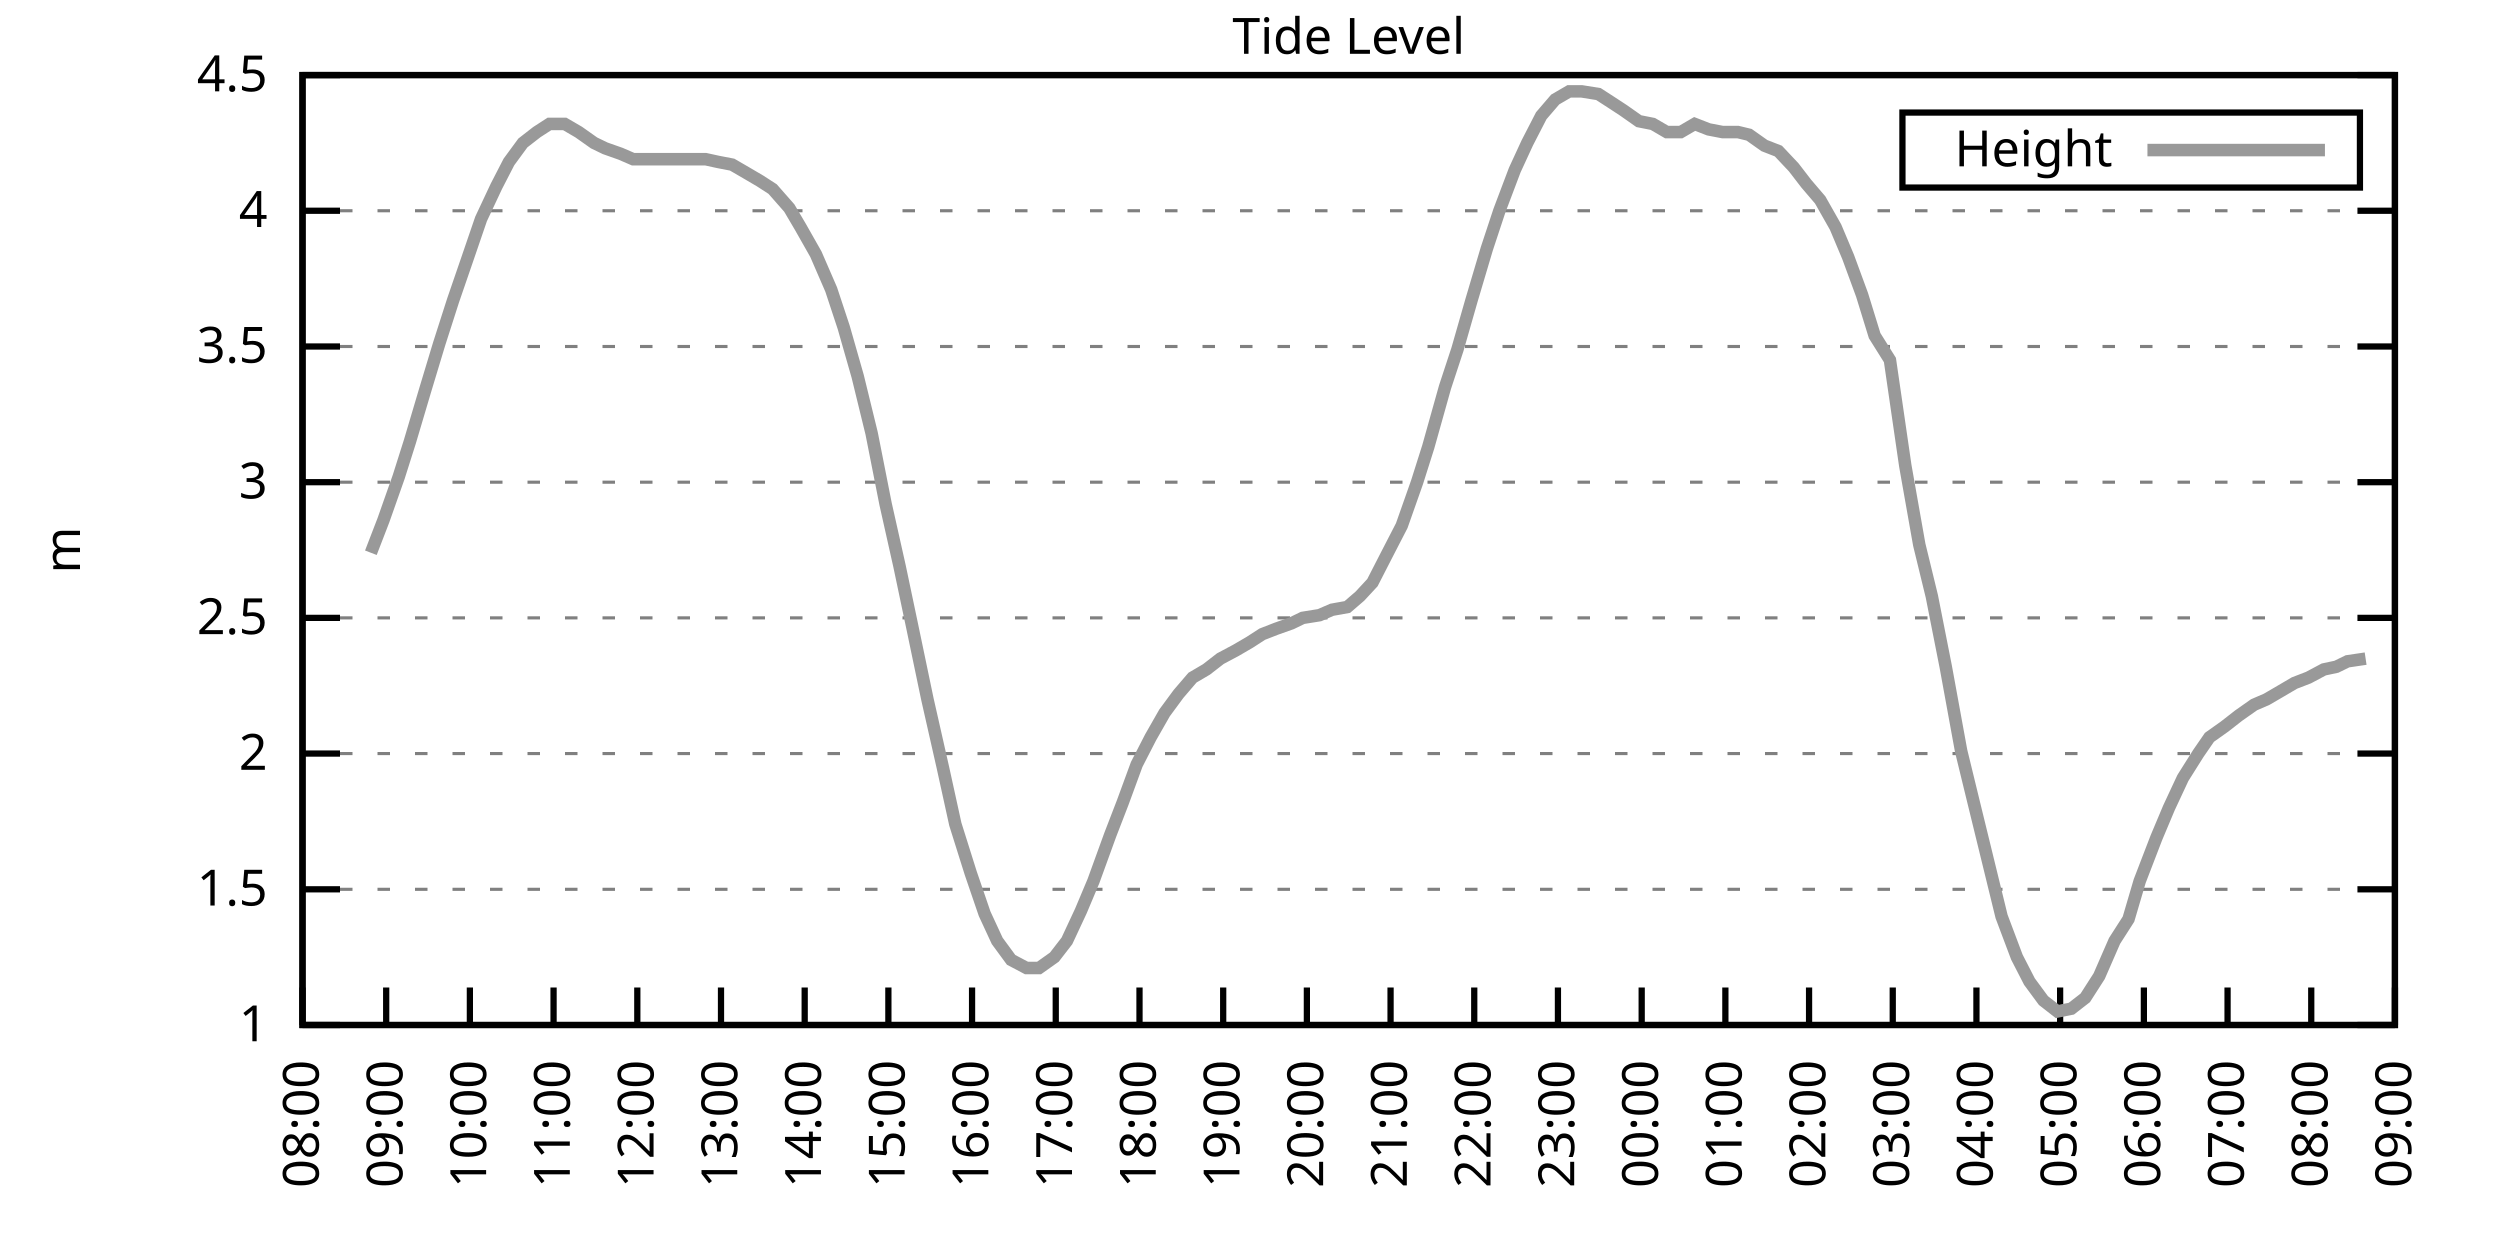
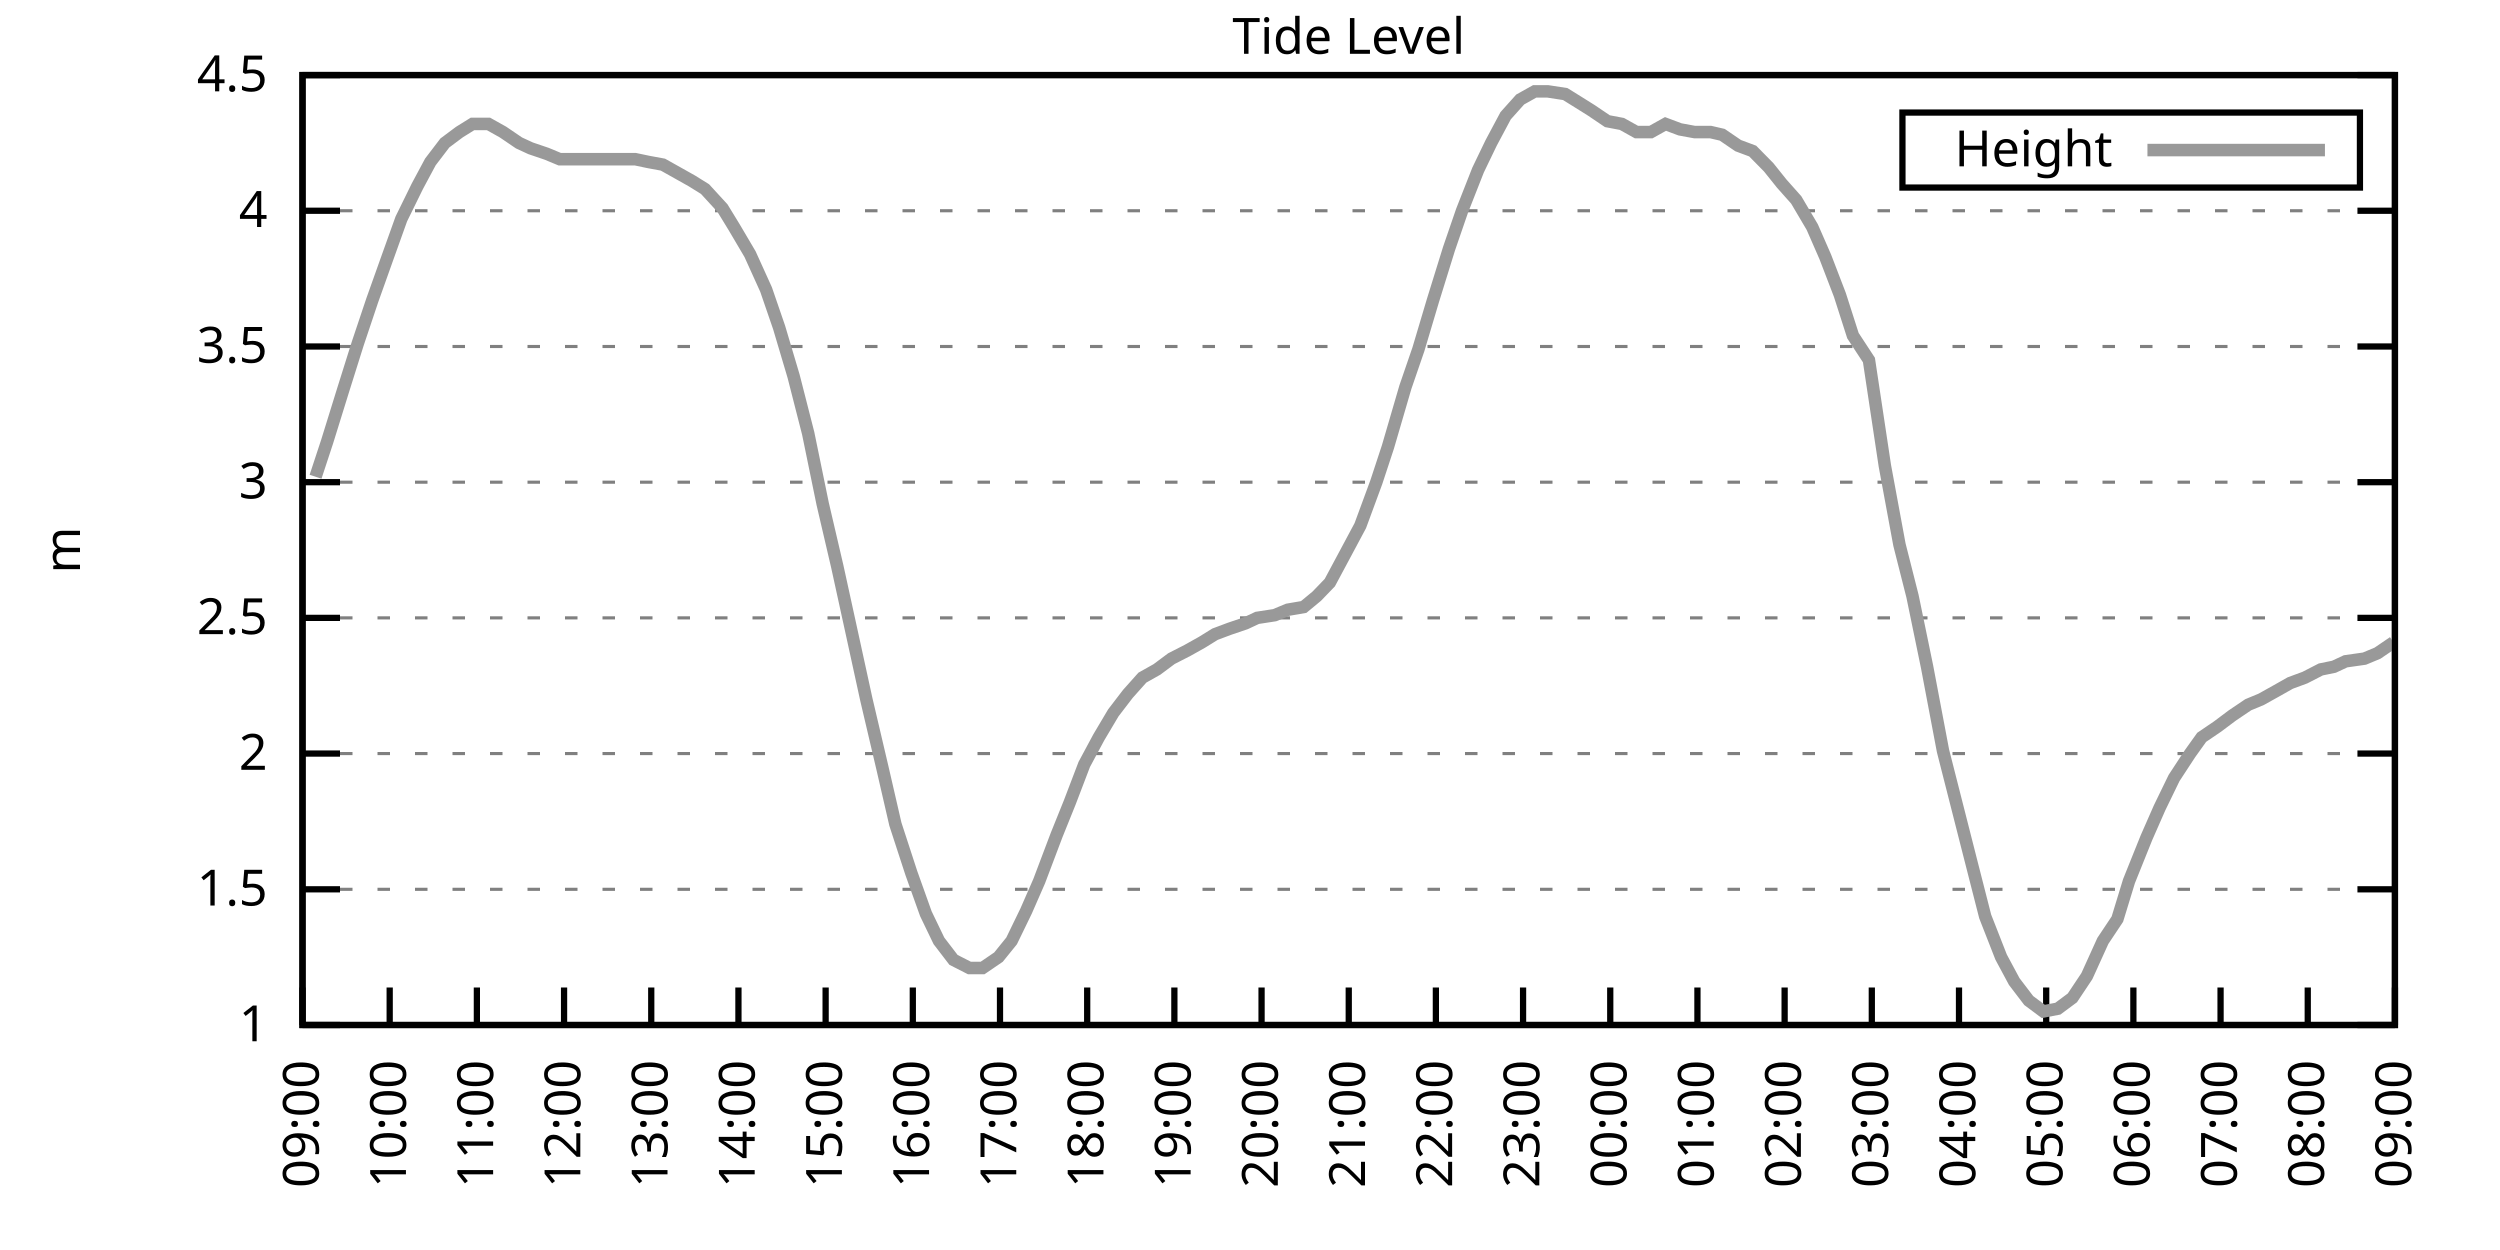
<svg xmlns="http://www.w3.org/2000/svg" xmlns:xlink="http://www.w3.org/1999/xlink" width="400" height="200" viewBox="0 0 400 200">
  <g id="gnuplot_canvas">
    <rect x="0" y="0" width="400" height="200" fill="none" />
    <defs>
      <circle id="gpDot" r="0.5" stroke-width="0.5" stroke="currentColor" />
      <path id="gpPt0" stroke-width="0.333" stroke="currentColor" d="M-1,0 h2 M0,-1 v2" />
      <path id="gpPt1" stroke-width="0.333" stroke="currentColor" d="M-1,-1 L1,1 M1,-1 L-1,1" />
      <path id="gpPt2" stroke-width="0.333" stroke="currentColor" d="M-1,0 L1,0 M0,-1 L0,1 M-1,-1 L1,1 M-1,1 L1,-1" />
      <rect id="gpPt3" stroke-width="0.333" stroke="currentColor" x="-1" y="-1" width="2" height="2" />
      <rect id="gpPt4" stroke-width="0.333" stroke="currentColor" fill="currentColor" x="-1" y="-1" width="2" height="2" />
      <circle id="gpPt5" stroke-width="0.333" stroke="currentColor" cx="0" cy="0" r="1" />
      <use xlink:href="#gpPt5" id="gpPt6" fill="currentColor" stroke="none" />
      <path id="gpPt7" stroke-width="0.333" stroke="currentColor" d="M0,-1.33 L-1.33,0.67 L1.33,0.67 z" />
      <use xlink:href="#gpPt7" id="gpPt8" fill="currentColor" stroke="none" />
      <use xlink:href="#gpPt7" id="gpPt9" stroke="currentColor" transform="rotate(180)" />
      <use xlink:href="#gpPt9" id="gpPt10" fill="currentColor" stroke="none" />
      <use xlink:href="#gpPt3" id="gpPt11" stroke="currentColor" transform="rotate(45)" />
      <use xlink:href="#gpPt11" id="gpPt12" fill="currentColor" stroke="none" />
      <path id="gpPt13" stroke-width="0.333" stroke="currentColor" d="M0,1.330 L1.265,0.411 L0.782,-1.067 L-0.782,-1.076 L-1.265,0.411 z" />
      <use xlink:href="#gpPt13" id="gpPt14" fill="currentColor" stroke="none" />
      <filter id="textbox" filterUnits="objectBoundingBox" x="0" y="0" height="1" width="1">
        <feFlood flood-color="white" flood-opacity="1" result="bgnd" />
        <feComposite in="SourceGraphic" in2="bgnd" operator="atop" />
      </filter>
      <filter id="greybox" filterUnits="objectBoundingBox" x="0" y="0" height="1" width="1">
        <feFlood flood-color="lightgrey" flood-opacity="1" result="grey" />
        <feComposite in="SourceGraphic" in2="grey" operator="atop" />
      </filter>
    </defs>
    <g fill="none" color="white" stroke="currentColor" stroke-width="1.00" stroke-linecap="butt" stroke-linejoin="miter">
</g>
    <g fill="none" color="black" stroke="currentColor" stroke-width="1.00" stroke-linecap="butt" stroke-linejoin="miter">
      <g stroke="none" shape-rendering="crispEdges">
        <polygon fill="rgb(255, 255, 255)" points="48.40,164.00 383.18,164.00 383.18,12.02 48.40,12.02 " />
      </g>
    </g>
    <g fill="none" color="black" stroke="currentColor" stroke-width="1.00" stroke-linecap="butt" stroke-linejoin="miter">
</g>
    <g fill="none" color="black" stroke="black" stroke-width="0.50" stroke-linecap="butt" stroke-linejoin="miter">
</g>
    <g fill="none" color="gray" stroke="currentColor" stroke-width="0.50" stroke-linecap="butt" stroke-linejoin="miter">
      <path stroke="gray" stroke-dasharray="2,4" class="gridline" d="M48.40,164.00 L383.19,164.00  " />
    </g>
    <g fill="none" color="gray" stroke="gray" stroke-width="1.00" stroke-linecap="butt" stroke-linejoin="miter">
</g>
    <g fill="none" color="black" stroke="currentColor" stroke-width="1.00" stroke-linecap="butt" stroke-linejoin="miter">
      <path stroke="black" d="M48.40,164.00 L54.40,164.00 M383.19,164.00 L377.19,164.00  " />
      <g transform="translate(42.80,166.60)" stroke="none" fill="black" font-family="Sans" font-size="8.00" text-anchor="end">
        <text>
          <tspan font-family="Sans"> 1</tspan>
        </text>
      </g>
    </g>
    <g fill="none" color="black" stroke="currentColor" stroke-width="1.00" stroke-linecap="butt" stroke-linejoin="miter">
</g>
    <g fill="none" color="black" stroke="black" stroke-width="0.50" stroke-linecap="butt" stroke-linejoin="miter">
</g>
    <g fill="none" color="gray" stroke="currentColor" stroke-width="0.50" stroke-linecap="butt" stroke-linejoin="miter">
      <path stroke="gray" stroke-dasharray="2,4" class="gridline" d="M48.40,142.29 L383.19,142.29  " />
    </g>
    <g fill="none" color="gray" stroke="gray" stroke-width="1.00" stroke-linecap="butt" stroke-linejoin="miter">
</g>
    <g fill="none" color="black" stroke="currentColor" stroke-width="1.00" stroke-linecap="butt" stroke-linejoin="miter">
      <path stroke="black" d="M48.40,142.29 L54.40,142.29 M383.19,142.29 L377.19,142.29  " />
      <g transform="translate(42.80,144.89)" stroke="none" fill="black" font-family="Sans" font-size="8.00" text-anchor="end">
        <text>
          <tspan font-family="Sans"> 1.5</tspan>
        </text>
      </g>
    </g>
    <g fill="none" color="black" stroke="currentColor" stroke-width="1.00" stroke-linecap="butt" stroke-linejoin="miter">
</g>
    <g fill="none" color="black" stroke="black" stroke-width="0.50" stroke-linecap="butt" stroke-linejoin="miter">
</g>
    <g fill="none" color="gray" stroke="currentColor" stroke-width="0.50" stroke-linecap="butt" stroke-linejoin="miter">
      <path stroke="gray" stroke-dasharray="2,4" class="gridline" d="M48.40,120.57 L383.19,120.57  " />
    </g>
    <g fill="none" color="gray" stroke="gray" stroke-width="1.00" stroke-linecap="butt" stroke-linejoin="miter">
</g>
    <g fill="none" color="black" stroke="currentColor" stroke-width="1.00" stroke-linecap="butt" stroke-linejoin="miter">
      <path stroke="black" d="M48.40,120.57 L54.40,120.57 M383.19,120.57 L377.19,120.57  " />
      <g transform="translate(42.80,123.17)" stroke="none" fill="black" font-family="Sans" font-size="8.00" text-anchor="end">
        <text>
          <tspan font-family="Sans"> 2</tspan>
        </text>
      </g>
    </g>
    <g fill="none" color="black" stroke="currentColor" stroke-width="1.00" stroke-linecap="butt" stroke-linejoin="miter">
</g>
    <g fill="none" color="black" stroke="black" stroke-width="0.50" stroke-linecap="butt" stroke-linejoin="miter">
</g>
    <g fill="none" color="gray" stroke="currentColor" stroke-width="0.50" stroke-linecap="butt" stroke-linejoin="miter">
      <path stroke="gray" stroke-dasharray="2,4" class="gridline" d="M48.40,98.86 L383.19,98.86  " />
    </g>
    <g fill="none" color="gray" stroke="gray" stroke-width="1.00" stroke-linecap="butt" stroke-linejoin="miter">
</g>
    <g fill="none" color="black" stroke="currentColor" stroke-width="1.00" stroke-linecap="butt" stroke-linejoin="miter">
      <path stroke="black" d="M48.40,98.86 L54.40,98.86 M383.19,98.86 L377.19,98.86  " />
      <g transform="translate(42.80,101.46)" stroke="none" fill="black" font-family="Sans" font-size="8.00" text-anchor="end">
        <text>
          <tspan font-family="Sans"> 2.5</tspan>
        </text>
      </g>
    </g>
    <g fill="none" color="black" stroke="currentColor" stroke-width="1.00" stroke-linecap="butt" stroke-linejoin="miter">
</g>
    <g fill="none" color="black" stroke="black" stroke-width="0.50" stroke-linecap="butt" stroke-linejoin="miter">
</g>
    <g fill="none" color="gray" stroke="currentColor" stroke-width="0.50" stroke-linecap="butt" stroke-linejoin="miter">
      <path stroke="gray" stroke-dasharray="2,4" class="gridline" d="M48.40,77.15 L383.19,77.15  " />
    </g>
    <g fill="none" color="gray" stroke="gray" stroke-width="1.00" stroke-linecap="butt" stroke-linejoin="miter">
</g>
    <g fill="none" color="black" stroke="currentColor" stroke-width="1.00" stroke-linecap="butt" stroke-linejoin="miter">
      <path stroke="black" d="M48.40,77.15 L54.40,77.15 M383.19,77.15 L377.19,77.15  " />
      <g transform="translate(42.80,79.75)" stroke="none" fill="black" font-family="Sans" font-size="8.00" text-anchor="end">
        <text>
          <tspan font-family="Sans"> 3</tspan>
        </text>
      </g>
    </g>
    <g fill="none" color="black" stroke="currentColor" stroke-width="1.00" stroke-linecap="butt" stroke-linejoin="miter">
</g>
    <g fill="none" color="black" stroke="black" stroke-width="0.50" stroke-linecap="butt" stroke-linejoin="miter">
</g>
    <g fill="none" color="gray" stroke="currentColor" stroke-width="0.50" stroke-linecap="butt" stroke-linejoin="miter">
      <path stroke="gray" stroke-dasharray="2,4" class="gridline" d="M48.40,55.44 L383.19,55.44  " />
    </g>
    <g fill="none" color="gray" stroke="gray" stroke-width="1.00" stroke-linecap="butt" stroke-linejoin="miter">
</g>
    <g fill="none" color="black" stroke="currentColor" stroke-width="1.00" stroke-linecap="butt" stroke-linejoin="miter">
      <path stroke="black" d="M48.40,55.44 L54.40,55.44 M383.19,55.44 L377.19,55.44  " />
      <g transform="translate(42.80,58.04)" stroke="none" fill="black" font-family="Sans" font-size="8.00" text-anchor="end">
        <text>
          <tspan font-family="Sans"> 3.5</tspan>
        </text>
      </g>
    </g>
    <g fill="none" color="black" stroke="currentColor" stroke-width="1.00" stroke-linecap="butt" stroke-linejoin="miter">
</g>
    <g fill="none" color="black" stroke="black" stroke-width="0.50" stroke-linecap="butt" stroke-linejoin="miter">
</g>
    <g fill="none" color="gray" stroke="currentColor" stroke-width="0.50" stroke-linecap="butt" stroke-linejoin="miter">
      <path stroke="gray" stroke-dasharray="2,4" class="gridline" d="M48.40,33.72 L383.19,33.72  " />
    </g>
    <g fill="none" color="gray" stroke="gray" stroke-width="1.00" stroke-linecap="butt" stroke-linejoin="miter">
</g>
    <g fill="none" color="black" stroke="currentColor" stroke-width="1.00" stroke-linecap="butt" stroke-linejoin="miter">
      <path stroke="black" d="M48.40,33.72 L54.40,33.72 M383.19,33.72 L377.19,33.72  " />
      <g transform="translate(42.80,36.32)" stroke="none" fill="black" font-family="Sans" font-size="8.00" text-anchor="end">
        <text>
          <tspan font-family="Sans"> 4</tspan>
        </text>
      </g>
    </g>
    <g fill="none" color="black" stroke="currentColor" stroke-width="1.00" stroke-linecap="butt" stroke-linejoin="miter">
</g>
    <g fill="none" color="black" stroke="black" stroke-width="0.50" stroke-linecap="butt" stroke-linejoin="miter">
</g>
    <g fill="none" color="gray" stroke="currentColor" stroke-width="0.50" stroke-linecap="butt" stroke-linejoin="miter">
      <path stroke="gray" stroke-dasharray="2,4" class="gridline" d="M48.40,12.01 L383.19,12.01  " />
    </g>
    <g fill="none" color="gray" stroke="gray" stroke-width="1.00" stroke-linecap="butt" stroke-linejoin="miter">
</g>
    <g fill="none" color="black" stroke="currentColor" stroke-width="1.00" stroke-linecap="butt" stroke-linejoin="miter">
      <path stroke="black" d="M48.40,12.01 L54.40,12.01 M383.19,12.01 L377.19,12.01  " />
      <g transform="translate(42.80,14.61)" stroke="none" fill="black" font-family="Sans" font-size="8.00" text-anchor="end">
        <text>
          <tspan font-family="Sans"> 4.5</tspan>
        </text>
      </g>
    </g>
    <g fill="none" color="black" stroke="currentColor" stroke-width="1.00" stroke-linecap="butt" stroke-linejoin="miter">
      <path stroke="black" d="M48.40,164.00 L48.40,158.00  " />
      <g transform="translate(51.00,169.60) rotate(270.00)" stroke="none" fill="black" font-family="Sans" font-size="8.00" text-anchor="end">
        <text>
-           <tspan font-family="Sans">08:00</tspan>
-         </text>
-       </g>
-     </g>
-     <g fill="none" color="black" stroke="currentColor" stroke-width="1.00" stroke-linecap="butt" stroke-linejoin="miter">
-       <path stroke="black" d="M61.79,164.00 L61.79,158.00  " />
-       <g transform="translate(64.39,169.60) rotate(270.00)" stroke="none" fill="black" font-family="Sans" font-size="8.00" text-anchor="end">
-         <text>
          <tspan font-family="Sans">09:00</tspan>
        </text>
      </g>
    </g>
    <g fill="none" color="black" stroke="currentColor" stroke-width="1.00" stroke-linecap="butt" stroke-linejoin="miter">
-       <path stroke="black" d="M75.18,164.00 L75.18,158.00  " />
-       <g transform="translate(77.78,169.60) rotate(270.00)" stroke="none" fill="black" font-family="Sans" font-size="8.00" text-anchor="end">
+       <path stroke="black" d="M62.35,164.00 L62.35,158.00  " />
+       <g transform="translate(64.95,169.60) rotate(270.00)" stroke="none" fill="black" font-family="Sans" font-size="8.00" text-anchor="end">
        <text>
          <tspan font-family="Sans">10:00</tspan>
        </text>
      </g>
    </g>
    <g fill="none" color="black" stroke="currentColor" stroke-width="1.00" stroke-linecap="butt" stroke-linejoin="miter">
-       <path stroke="black" d="M88.57,164.00 L88.57,158.00  " />
-       <g transform="translate(91.17,169.60) rotate(270.00)" stroke="none" fill="black" font-family="Sans" font-size="8.00" text-anchor="end">
+       <path stroke="black" d="M76.30,164.00 L76.30,158.00  " />
+       <g transform="translate(78.90,169.60) rotate(270.00)" stroke="none" fill="black" font-family="Sans" font-size="8.00" text-anchor="end">
        <text>
          <tspan font-family="Sans">11:00</tspan>
        </text>
      </g>
    </g>
    <g fill="none" color="black" stroke="currentColor" stroke-width="1.00" stroke-linecap="butt" stroke-linejoin="miter">
-       <path stroke="black" d="M101.97,164.00 L101.97,158.00  " />
-       <g transform="translate(104.57,169.60) rotate(270.00)" stroke="none" fill="black" font-family="Sans" font-size="8.00" text-anchor="end">
+       <path stroke="black" d="M90.25,164.00 L90.25,158.00  " />
+       <g transform="translate(92.85,169.60) rotate(270.00)" stroke="none" fill="black" font-family="Sans" font-size="8.00" text-anchor="end">
        <text>
          <tspan font-family="Sans">12:00</tspan>
        </text>
      </g>
    </g>
    <g fill="none" color="black" stroke="currentColor" stroke-width="1.00" stroke-linecap="butt" stroke-linejoin="miter">
-       <path stroke="black" d="M115.36,164.00 L115.36,158.00  " />
-       <g transform="translate(117.96,169.60) rotate(270.00)" stroke="none" fill="black" font-family="Sans" font-size="8.00" text-anchor="end">
+       <path stroke="black" d="M104.20,164.00 L104.20,158.00  " />
+       <g transform="translate(106.80,169.60) rotate(270.00)" stroke="none" fill="black" font-family="Sans" font-size="8.00" text-anchor="end">
        <text>
          <tspan font-family="Sans">13:00</tspan>
        </text>
      </g>
    </g>
    <g fill="none" color="black" stroke="currentColor" stroke-width="1.00" stroke-linecap="butt" stroke-linejoin="miter">
-       <path stroke="black" d="M128.75,164.00 L128.75,158.00  " />
-       <g transform="translate(131.35,169.60) rotate(270.00)" stroke="none" fill="black" font-family="Sans" font-size="8.00" text-anchor="end">
+       <path stroke="black" d="M118.15,164.00 L118.15,158.00  " />
+       <g transform="translate(120.75,169.60) rotate(270.00)" stroke="none" fill="black" font-family="Sans" font-size="8.00" text-anchor="end">
        <text>
          <tspan font-family="Sans">14:00</tspan>
        </text>
      </g>
    </g>
    <g fill="none" color="black" stroke="currentColor" stroke-width="1.00" stroke-linecap="butt" stroke-linejoin="miter">
-       <path stroke="black" d="M142.14,164.00 L142.14,158.00  " />
-       <g transform="translate(144.74,169.60) rotate(270.00)" stroke="none" fill="black" font-family="Sans" font-size="8.00" text-anchor="end">
+       <path stroke="black" d="M132.10,164.00 L132.10,158.00  " />
+       <g transform="translate(134.70,169.60) rotate(270.00)" stroke="none" fill="black" font-family="Sans" font-size="8.00" text-anchor="end">
        <text>
          <tspan font-family="Sans">15:00</tspan>
        </text>
      </g>
    </g>
    <g fill="none" color="black" stroke="currentColor" stroke-width="1.00" stroke-linecap="butt" stroke-linejoin="miter">
-       <path stroke="black" d="M155.53,164.00 L155.53,158.00  " />
-       <g transform="translate(158.13,169.60) rotate(270.00)" stroke="none" fill="black" font-family="Sans" font-size="8.00" text-anchor="end">
+       <path stroke="black" d="M146.05,164.00 L146.05,158.00  " />
+       <g transform="translate(148.65,169.60) rotate(270.00)" stroke="none" fill="black" font-family="Sans" font-size="8.00" text-anchor="end">
        <text>
          <tspan font-family="Sans">16:00</tspan>
        </text>
      </g>
    </g>
    <g fill="none" color="black" stroke="currentColor" stroke-width="1.00" stroke-linecap="butt" stroke-linejoin="miter">
-       <path stroke="black" d="M168.92,164.00 L168.92,158.00  " />
-       <g transform="translate(171.52,169.60) rotate(270.00)" stroke="none" fill="black" font-family="Sans" font-size="8.00" text-anchor="end">
+       <path stroke="black" d="M160.00,164.00 L160.00,158.00  " />
+       <g transform="translate(162.60,169.60) rotate(270.00)" stroke="none" fill="black" font-family="Sans" font-size="8.00" text-anchor="end">
        <text>
          <tspan font-family="Sans">17:00</tspan>
        </text>
      </g>
    </g>
    <g fill="none" color="black" stroke="currentColor" stroke-width="1.00" stroke-linecap="butt" stroke-linejoin="miter">
-       <path stroke="black" d="M182.32,164.00 L182.32,158.00  " />
-       <g transform="translate(184.92,169.60) rotate(270.00)" stroke="none" fill="black" font-family="Sans" font-size="8.00" text-anchor="end">
+       <path stroke="black" d="M173.95,164.00 L173.95,158.00  " />
+       <g transform="translate(176.55,169.60) rotate(270.00)" stroke="none" fill="black" font-family="Sans" font-size="8.00" text-anchor="end">
        <text>
          <tspan font-family="Sans">18:00</tspan>
        </text>
      </g>
    </g>
    <g fill="none" color="black" stroke="currentColor" stroke-width="1.00" stroke-linecap="butt" stroke-linejoin="miter">
-       <path stroke="black" d="M195.71,164.00 L195.71,158.00  " />
-       <g transform="translate(198.31,169.60) rotate(270.00)" stroke="none" fill="black" font-family="Sans" font-size="8.00" text-anchor="end">
+       <path stroke="black" d="M187.90,164.00 L187.90,158.00  " />
+       <g transform="translate(190.50,169.60) rotate(270.00)" stroke="none" fill="black" font-family="Sans" font-size="8.00" text-anchor="end">
        <text>
          <tspan font-family="Sans">19:00</tspan>
        </text>
      </g>
    </g>
    <g fill="none" color="black" stroke="currentColor" stroke-width="1.00" stroke-linecap="butt" stroke-linejoin="miter">
-       <path stroke="black" d="M209.10,164.00 L209.10,158.00  " />
-       <g transform="translate(211.70,169.60) rotate(270.00)" stroke="none" fill="black" font-family="Sans" font-size="8.00" text-anchor="end">
+       <path stroke="black" d="M201.85,164.00 L201.85,158.00  " />
+       <g transform="translate(204.45,169.60) rotate(270.00)" stroke="none" fill="black" font-family="Sans" font-size="8.00" text-anchor="end">
        <text>
          <tspan font-family="Sans">20:00</tspan>
        </text>
      </g>
    </g>
    <g fill="none" color="black" stroke="currentColor" stroke-width="1.00" stroke-linecap="butt" stroke-linejoin="miter">
-       <path stroke="black" d="M222.49,164.00 L222.49,158.00  " />
-       <g transform="translate(225.09,169.60) rotate(270.00)" stroke="none" fill="black" font-family="Sans" font-size="8.00" text-anchor="end">
+       <path stroke="black" d="M215.80,164.00 L215.80,158.00  " />
+       <g transform="translate(218.40,169.60) rotate(270.00)" stroke="none" fill="black" font-family="Sans" font-size="8.00" text-anchor="end">
        <text>
          <tspan font-family="Sans">21:00</tspan>
        </text>
      </g>
    </g>
    <g fill="none" color="black" stroke="currentColor" stroke-width="1.00" stroke-linecap="butt" stroke-linejoin="miter">
-       <path stroke="black" d="M235.88,164.00 L235.88,158.00  " />
-       <g transform="translate(238.48,169.60) rotate(270.00)" stroke="none" fill="black" font-family="Sans" font-size="8.00" text-anchor="end">
+       <path stroke="black" d="M229.74,164.00 L229.74,158.00  " />
+       <g transform="translate(232.34,169.60) rotate(270.00)" stroke="none" fill="black" font-family="Sans" font-size="8.00" text-anchor="end">
        <text>
          <tspan font-family="Sans">22:00</tspan>
        </text>
      </g>
    </g>
    <g fill="none" color="black" stroke="currentColor" stroke-width="1.00" stroke-linecap="butt" stroke-linejoin="miter">
-       <path stroke="black" d="M249.27,164.00 L249.27,158.00  " />
-       <g transform="translate(251.87,169.60) rotate(270.00)" stroke="none" fill="black" font-family="Sans" font-size="8.00" text-anchor="end">
+       <path stroke="black" d="M243.69,164.00 L243.69,158.00  " />
+       <g transform="translate(246.29,169.60) rotate(270.00)" stroke="none" fill="black" font-family="Sans" font-size="8.00" text-anchor="end">
        <text>
          <tspan font-family="Sans">23:00</tspan>
        </text>
      </g>
    </g>
    <g fill="none" color="black" stroke="currentColor" stroke-width="1.00" stroke-linecap="butt" stroke-linejoin="miter">
-       <path stroke="black" d="M262.67,164.00 L262.67,158.00  " />
-       <g transform="translate(265.27,169.60) rotate(270.00)" stroke="none" fill="black" font-family="Sans" font-size="8.00" text-anchor="end">
+       <path stroke="black" d="M257.64,164.00 L257.64,158.00  " />
+       <g transform="translate(260.24,169.60) rotate(270.00)" stroke="none" fill="black" font-family="Sans" font-size="8.00" text-anchor="end">
        <text>
          <tspan font-family="Sans">00:00</tspan>
        </text>
      </g>
    </g>
    <g fill="none" color="black" stroke="currentColor" stroke-width="1.00" stroke-linecap="butt" stroke-linejoin="miter">
-       <path stroke="black" d="M276.06,164.00 L276.06,158.00  " />
-       <g transform="translate(278.66,169.60) rotate(270.00)" stroke="none" fill="black" font-family="Sans" font-size="8.00" text-anchor="end">
+       <path stroke="black" d="M271.59,164.00 L271.59,158.00  " />
+       <g transform="translate(274.19,169.60) rotate(270.00)" stroke="none" fill="black" font-family="Sans" font-size="8.00" text-anchor="end">
        <text>
          <tspan font-family="Sans">01:00</tspan>
        </text>
      </g>
    </g>
    <g fill="none" color="black" stroke="currentColor" stroke-width="1.00" stroke-linecap="butt" stroke-linejoin="miter">
-       <path stroke="black" d="M289.45,164.00 L289.45,158.00  " />
-       <g transform="translate(292.05,169.60) rotate(270.00)" stroke="none" fill="black" font-family="Sans" font-size="8.00" text-anchor="end">
+       <path stroke="black" d="M285.54,164.00 L285.54,158.00  " />
+       <g transform="translate(288.14,169.60) rotate(270.00)" stroke="none" fill="black" font-family="Sans" font-size="8.00" text-anchor="end">
        <text>
          <tspan font-family="Sans">02:00</tspan>
        </text>
      </g>
    </g>
    <g fill="none" color="black" stroke="currentColor" stroke-width="1.00" stroke-linecap="butt" stroke-linejoin="miter">
-       <path stroke="black" d="M302.84,164.00 L302.84,158.00  " />
-       <g transform="translate(305.44,169.60) rotate(270.00)" stroke="none" fill="black" font-family="Sans" font-size="8.00" text-anchor="end">
+       <path stroke="black" d="M299.49,164.00 L299.49,158.00  " />
+       <g transform="translate(302.09,169.60) rotate(270.00)" stroke="none" fill="black" font-family="Sans" font-size="8.00" text-anchor="end">
        <text>
          <tspan font-family="Sans">03:00</tspan>
        </text>
      </g>
    </g>
    <g fill="none" color="black" stroke="currentColor" stroke-width="1.00" stroke-linecap="butt" stroke-linejoin="miter">
-       <path stroke="black" d="M316.23,164.00 L316.23,158.00  " />
-       <g transform="translate(318.83,169.60) rotate(270.00)" stroke="none" fill="black" font-family="Sans" font-size="8.00" text-anchor="end">
+       <path stroke="black" d="M313.44,164.00 L313.44,158.00  " />
+       <g transform="translate(316.04,169.60) rotate(270.00)" stroke="none" fill="black" font-family="Sans" font-size="8.00" text-anchor="end">
        <text>
          <tspan font-family="Sans">04:00</tspan>
        </text>
      </g>
    </g>
    <g fill="none" color="black" stroke="currentColor" stroke-width="1.00" stroke-linecap="butt" stroke-linejoin="miter">
-       <path stroke="black" d="M329.62,164.00 L329.62,158.00  " />
-       <g transform="translate(332.22,169.60) rotate(270.00)" stroke="none" fill="black" font-family="Sans" font-size="8.00" text-anchor="end">
+       <path stroke="black" d="M327.39,164.00 L327.39,158.00  " />
+       <g transform="translate(329.99,169.60) rotate(270.00)" stroke="none" fill="black" font-family="Sans" font-size="8.00" text-anchor="end">
        <text>
          <tspan font-family="Sans">05:00</tspan>
        </text>
      </g>
    </g>
    <g fill="none" color="black" stroke="currentColor" stroke-width="1.00" stroke-linecap="butt" stroke-linejoin="miter">
-       <path stroke="black" d="M343.02,164.00 L343.02,158.00  " />
-       <g transform="translate(345.62,169.60) rotate(270.00)" stroke="none" fill="black" font-family="Sans" font-size="8.00" text-anchor="end">
+       <path stroke="black" d="M341.34,164.00 L341.34,158.00  " />
+       <g transform="translate(343.94,169.60) rotate(270.00)" stroke="none" fill="black" font-family="Sans" font-size="8.00" text-anchor="end">
        <text>
          <tspan font-family="Sans">06:00</tspan>
        </text>
      </g>
    </g>
    <g fill="none" color="black" stroke="currentColor" stroke-width="1.00" stroke-linecap="butt" stroke-linejoin="miter">
-       <path stroke="black" d="M356.41,164.00 L356.41,158.00  " />
-       <g transform="translate(359.01,169.60) rotate(270.00)" stroke="none" fill="black" font-family="Sans" font-size="8.00" text-anchor="end">
+       <path stroke="black" d="M355.29,164.00 L355.29,158.00  " />
+       <g transform="translate(357.89,169.60) rotate(270.00)" stroke="none" fill="black" font-family="Sans" font-size="8.00" text-anchor="end">
        <text>
          <tspan font-family="Sans">07:00</tspan>
        </text>
      </g>
    </g>
    <g fill="none" color="black" stroke="currentColor" stroke-width="1.00" stroke-linecap="butt" stroke-linejoin="miter">
-       <path stroke="black" d="M369.80,164.00 L369.80,158.00  " />
-       <g transform="translate(372.40,169.60) rotate(270.00)" stroke="none" fill="black" font-family="Sans" font-size="8.00" text-anchor="end">
+       <path stroke="black" d="M369.24,164.00 L369.24,158.00  " />
+       <g transform="translate(371.84,169.60) rotate(270.00)" stroke="none" fill="black" font-family="Sans" font-size="8.00" text-anchor="end">
        <text>
          <tspan font-family="Sans">08:00</tspan>
        </text>
      </g>
    </g>
    <g fill="none" color="black" stroke="currentColor" stroke-width="1.00" stroke-linecap="butt" stroke-linejoin="miter">
      <path stroke="black" d="M383.19,164.00 L383.19,158.00  " />
      <g transform="translate(385.79,169.60) rotate(270.00)" stroke="none" fill="black" font-family="Sans" font-size="8.00" text-anchor="end">
        <text>
          <tspan font-family="Sans">09:00</tspan>
        </text>
      </g>
    </g>
    <g fill="none" color="black" stroke="currentColor" stroke-width="1.00" stroke-linecap="butt" stroke-linejoin="miter">
</g>
    <g fill="none" color="black" stroke="currentColor" stroke-width="1.00" stroke-linecap="butt" stroke-linejoin="miter">
      <path stroke="black" d="M48.40,12.01 L48.40,164.00 L383.19,164.00 L383.19,12.01 L48.40,12.01 Z  " />
    </g>
    <g fill="none" color="black" stroke="currentColor" stroke-width="1.00" stroke-linecap="butt" stroke-linejoin="miter">
</g>
    <g fill="none" color="black" stroke="currentColor" stroke-width="1.00" stroke-linecap="butt" stroke-linejoin="miter">
      <path stroke="black" d="M304.39,30.01 L304.39,18.01 L377.59,18.01 L377.59,30.01 L304.39,30.01 Z  " />
    </g>
    <g id="Tide_level_plot_1">
      <g fill="none" color="white" stroke="black" stroke-width="2.00" stroke-linecap="butt" stroke-linejoin="miter">
</g>
      <g fill="none" color="black" stroke="currentColor" stroke-width="2.00" stroke-linecap="butt" stroke-linejoin="miter">
        <g transform="translate(337.99,26.61)" stroke="none" fill="black" font-family="Sans" font-size="8.00" text-anchor="end">
          <text>
            <tspan font-family="Sans">Height</tspan>
          </text>
        </g>
      </g>
      <g fill="none" color="black" stroke="currentColor" stroke-width="2.00" stroke-linecap="butt" stroke-linejoin="miter">
-         <path stroke="rgb(153, 153, 153)" d="M343.59,24.01 L371.99,24.01 M59.34,88.44 L61.35,83.23 L63.80,76.28 L65.59,70.63 L68.04,62.38 L70.27,55.00   L72.50,48.05 L74.74,41.54 L76.97,35.03 L79.42,29.81 L81.43,25.91 L83.66,22.87 L85.90,21.13 L87.91,19.83   L90.36,19.83 L92.59,21.13 L95.05,22.87 L96.83,23.73 L99.29,24.60 L101.30,25.47 L103.75,25.47 L105.98,25.47   L108.22,25.47 L110.45,25.47 L112.90,25.47 L114.91,25.91 L117.14,26.34 L119.38,27.64 L121.61,28.95 L123.62,30.25   L126.29,33.29 L128.08,36.33 L130.54,40.67 L132.99,46.32 L135.00,52.40 L137.23,60.21 L139.46,69.33 L141.69,80.62   L143.93,90.61 L145.94,100.16 L148.39,111.89 L150.85,122.75 L152.85,131.86 L155.31,139.68 L157.54,146.20 L159.55,150.54   L161.78,153.58 L164.24,154.88 L166.25,154.88 L168.70,153.14 L170.71,150.54 L172.94,145.76 L174.95,140.98 L177.63,133.60   L179.64,128.39 L181.87,122.31 L184.10,117.97 L186.33,114.06 L188.57,111.02 L190.80,108.42 L193.03,107.11 L195.26,105.38   L197.72,104.07 L199.95,102.77 L201.96,101.47 L204.19,100.60 L206.64,99.73 L208.43,98.86 L211.11,98.43 L213.12,97.56   L215.57,97.12 L217.58,95.39 L219.59,93.22 L221.82,88.87 L224.28,84.10 L226.73,77.15 L228.52,71.50 L231.20,61.95   L233.20,55.87 L235.44,48.05 L237.89,39.80 L239.90,33.72 L242.36,27.21 L244.36,22.87 L246.60,18.52 L248.83,15.92   L251.06,14.62 L253.07,14.62 L255.75,15.05 L257.76,16.35 L259.76,17.66 L262.22,19.39 L264.45,19.83 L266.68,21.13   L268.92,21.13 L271.15,19.83 L273.38,20.70 L275.61,21.13 L278.07,21.13 L279.85,21.56 L282.31,23.30 L284.54,24.17   L286.99,26.77 L289.00,29.38 L291.23,31.99 L293.69,36.33 L295.70,41.11 L297.93,47.18 L299.94,53.70 L302.39,57.61   L304.85,74.54 L307.08,87.14 L309.09,95.39 L311.32,106.68 L313.78,120.14 L315.79,128.39 L318.02,137.51 L320.25,146.63   L322.70,153.14 L324.71,157.05 L326.95,160.09 L329.18,161.83 L331.41,161.39 L333.64,159.66 L335.87,156.18 L338.33,150.54   L340.56,147.06 L342.35,140.98 L345.02,134.04 L347.03,129.26 L349.26,124.48 L351.72,120.57 L353.51,117.97 L355.96,116.23   L358.19,114.49 L360.65,112.76 L362.66,111.89 L364.89,110.59 L367.12,109.28 L369.35,108.42 L371.81,107.11 L373.82,106.68   L375.60,105.81 L378.50,105.38  " />
+         <path stroke="rgb(153, 153, 153)" d="M343.59,24.01 L371.99,24.01 M50.49,76.28 L52.35,70.63 L54.91,62.38 L57.23,55.00 L59.56,48.05 L61.88,41.54   L64.21,35.03 L66.77,29.81 L68.86,25.91 L71.18,22.87 L73.51,21.13 L75.60,19.83 L78.16,19.83 L80.48,21.13   L83.04,22.87 L84.90,23.73 L87.46,24.60 L89.55,25.47 L92.11,25.47 L94.43,25.47 L96.76,25.47 L99.08,25.47   L101.64,25.47 L103.73,25.91 L106.06,26.34 L108.38,27.64 L110.71,28.95 L112.80,30.25 L115.59,33.29 L117.45,36.33   L120.01,40.67 L122.57,46.32 L124.66,52.40 L126.98,60.21 L129.31,69.33 L131.63,80.62 L133.96,90.61 L136.05,100.16   L138.61,111.89 L141.16,122.75 L143.26,131.86 L145.81,139.68 L148.14,146.20 L150.23,150.54 L152.56,153.58 L155.11,154.88   L157.21,154.88 L159.76,153.14 L161.86,150.54 L164.18,145.76 L166.27,140.98 L169.06,133.60 L171.16,128.39 L173.48,122.31   L175.81,117.97 L178.13,114.06 L180.46,111.02 L182.78,108.42 L185.11,107.11 L187.43,105.38 L189.99,104.07 L192.31,102.77   L194.41,101.47 L196.73,100.60 L199.29,99.73 L201.15,98.86 L203.94,98.43 L206.03,97.56 L208.59,97.12 L210.68,95.39   L212.77,93.22 L215.10,88.87 L217.65,84.10 L220.21,77.15 L222.07,71.50 L224.86,61.95 L226.95,55.87 L229.28,48.05   L231.84,39.80 L233.93,33.72 L236.49,27.21 L238.58,22.87 L240.90,18.52 L243.23,15.92 L245.55,14.62 L247.65,14.62   L250.44,15.05 L252.53,16.35 L254.62,17.66 L257.18,19.39 L259.50,19.83 L261.83,21.13 L264.15,21.13 L266.48,19.83   L268.80,20.70 L271.13,21.13 L273.69,21.13 L275.55,21.56 L278.10,23.30 L280.43,24.17 L282.99,26.77 L285.08,29.38   L287.40,31.99 L289.96,36.33 L292.05,41.11 L294.38,47.18 L296.47,53.70 L299.03,57.61 L301.58,74.54 L303.91,87.14   L306.00,95.39 L308.33,106.68 L310.88,120.14 L312.98,128.39 L315.30,137.51 L317.63,146.63 L320.18,153.14 L322.28,157.05   L324.60,160.09 L326.93,161.83 L329.25,161.39 L331.58,159.66 L333.90,156.18 L336.46,150.54 L338.78,147.06 L340.64,140.98   L343.43,134.04 L345.53,129.26 L347.85,124.48 L350.41,120.57 L352.27,117.97 L354.83,116.23 L357.15,114.49 L359.71,112.76   L361.80,111.89 L364.13,110.59 L366.45,109.28 L368.78,108.42 L371.33,107.11 L373.43,106.68 L375.29,105.81 L378.31,105.38   L380.40,104.51 L382.96,102.77  " />
      </g>
    </g>
    <g fill="none" color="black" stroke="currentColor" stroke-width="2.00" stroke-linecap="butt" stroke-linejoin="miter">
</g>
    <g fill="none" color="black" stroke="black" stroke-width="1.00" stroke-linecap="butt" stroke-linejoin="miter">
</g>
    <g fill="none" color="black" stroke="currentColor" stroke-width="1.00" stroke-linecap="butt" stroke-linejoin="miter">
      <path stroke="black" d="M48.40,12.01 L48.40,164.00 L383.19,164.00 L383.19,12.01 L48.40,12.01 Z  " />
      <g transform="translate(12.80,88.01) rotate(270.00)" stroke="none" fill="black" font-family="Sans" font-size="8.00" text-anchor="middle">
        <text>
          <tspan font-family="Sans">m</tspan>
        </text>
      </g>
    </g>
    <g fill="none" color="black" stroke="currentColor" stroke-width="1.00" stroke-linecap="butt" stroke-linejoin="miter">
</g>
    <g fill="none" color="black" stroke="currentColor" stroke-width="1.00" stroke-linecap="butt" stroke-linejoin="miter">
      <g transform="translate(215.79,8.61)" stroke="none" fill="black" font-family="Sans" font-size="8.00" text-anchor="middle">
        <text>
          <tspan font-family="Sans">Tide Level</tspan>
        </text>
      </g>
    </g>
    <g fill="none" color="black" stroke="currentColor" stroke-width="1.00" stroke-linecap="butt" stroke-linejoin="miter">
</g>
  </g>
</svg>
